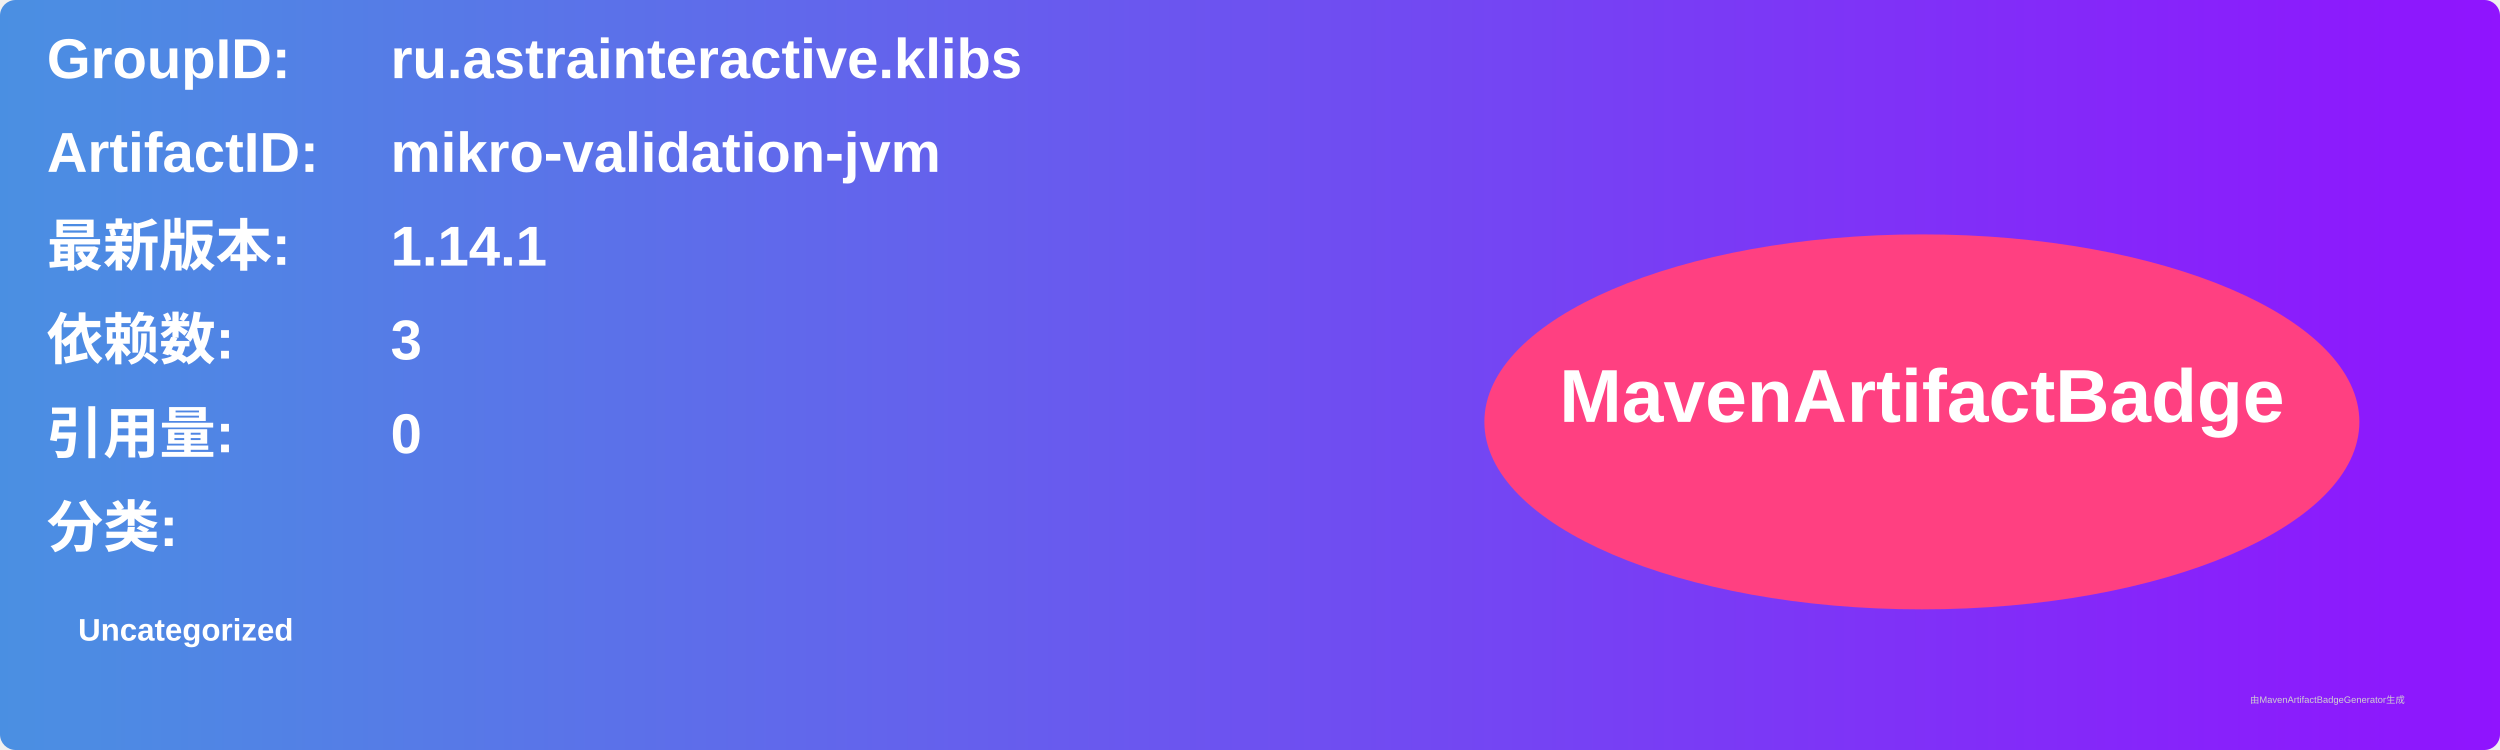
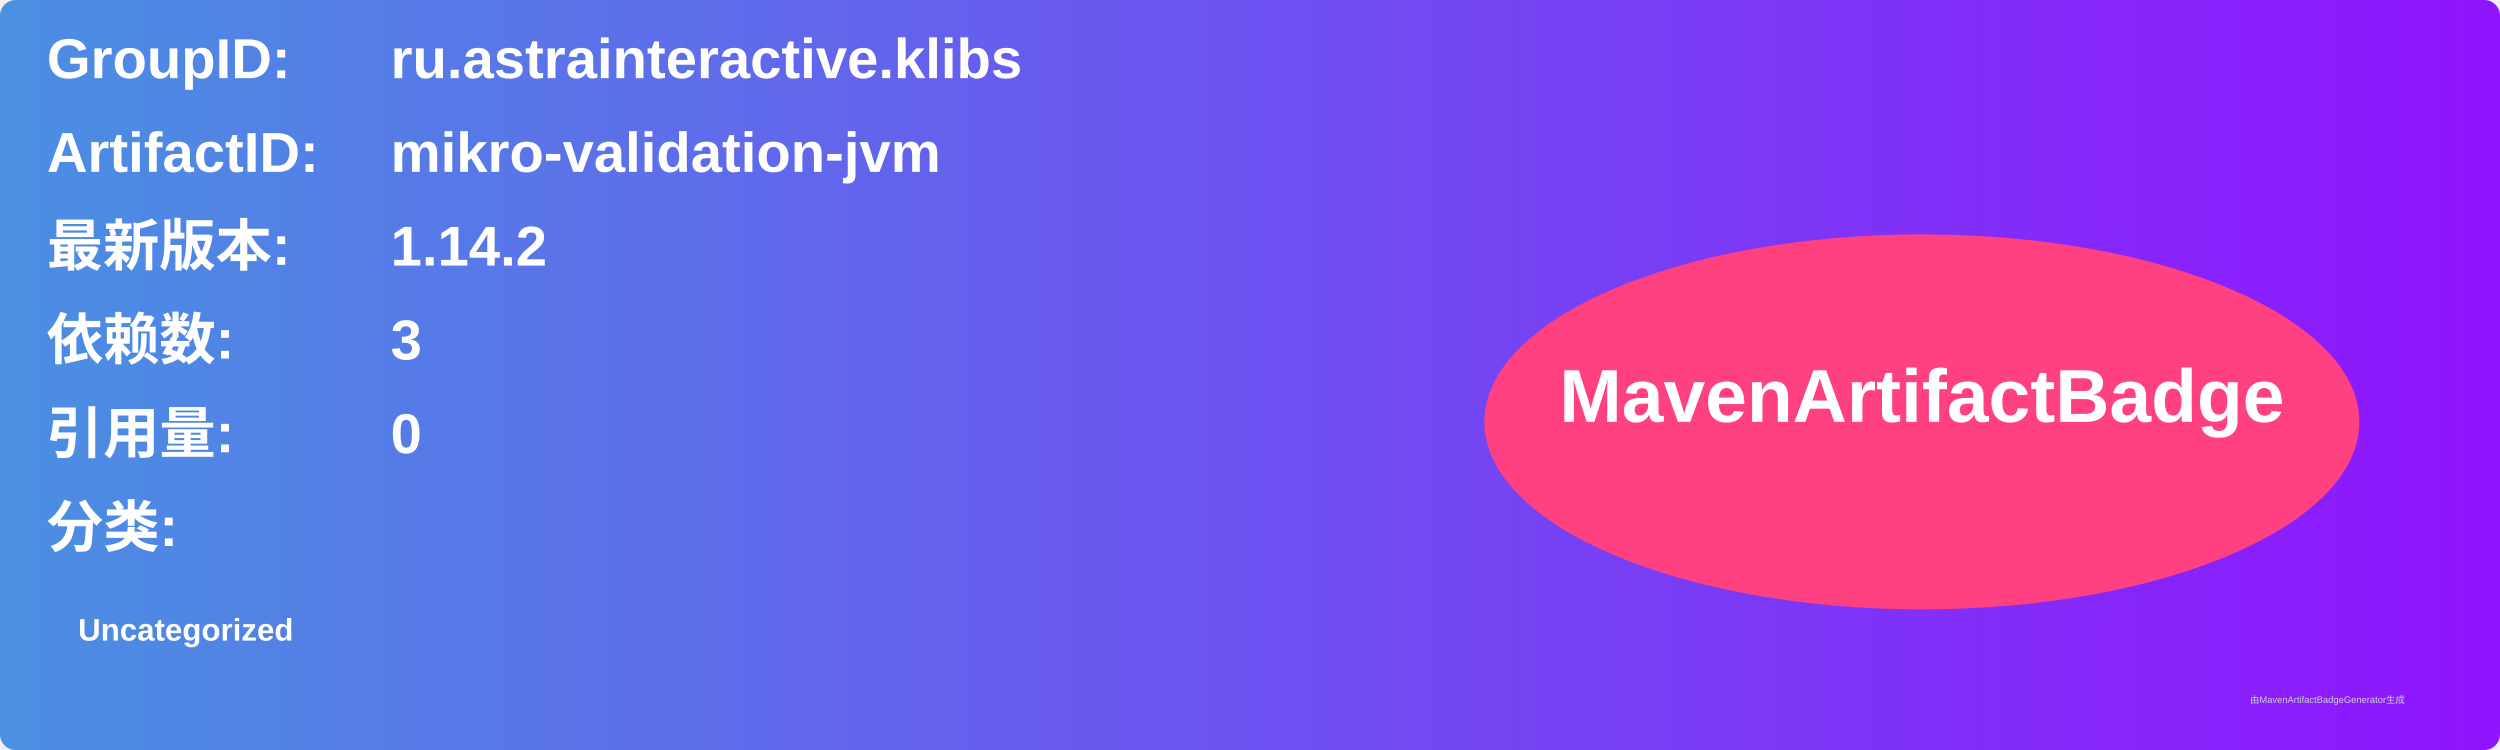
<svg xmlns="http://www.w3.org/2000/svg" width="800" height="240" viewBox="0 0 800 240">
  <linearGradient id="grad" x1="0%" y1="0%" x2="100%" y2="0%">
    <stop offset="0%" stop-color="#4a90e2" />
    <stop offset="100%" stop-color="#9013fe" />
  </linearGradient>
  <rect width="100%" height="100%" rx="5" ry="5" fill="url(#grad)" />
  <g transform="translate(15, 15)">
    <text x="0" y="10" font-family="Arial" font-size="18" fill="white" font-weight="bold" width="260">GroupID:</text>
    <text x="110" y="10" font-family="Arial" font-size="18" fill="white" font-weight="bold" width="460">ru.astrainteractive.klibs</text>
    <text x="0" y="40" font-family="Arial" font-size="18" fill="white" font-weight="bold" width="260">ArtifactID:</text>
    <text x="110" y="40" font-family="Arial" font-size="18" fill="white" font-weight="bold" width="460">mikro-validation-jvm</text>
    <text x="0" y="70" font-family="Arial" font-size="18" fill="white" font-weight="bold">最新版本:</text>
    <text x="110" y="70" font-family="Arial" font-size="18" fill="white" font-weight="bold">
-       <tspan font-weight="bold">1.14.1</tspan>
+       <tspan font-weight="bold">1.14.2</tspan>
    </text>
    <text x="0" y="100" font-family="Arial" font-size="18" fill="white" font-weight="bold">依赖数: </text>
    <text x="110" y="100" font-family="Arial" font-size="18" fill="white">
      <tspan font-weight="bold">3</tspan>
    </text>
    <text x="0" y="130" font-family="Arial" font-size="18" fill="white" font-weight="bold">引用量: </text>
    <text x="110" y="130" font-family="Arial" font-size="18" fill="white">
      <tspan font-weight="bold">0</tspan>
    </text>
    <text x="0" y="160" font-family="Arial" font-size="18" fill="white" font-weight="bold">分类:</text>
    <text x="10" y="190" font-family="Arial" font-size="10" fill="white">
      <tspan font-weight="bold">Uncategorized</tspan>
    </text>
    <ellipse cx="600" cy="120" rx="140" ry="60" fill="#ff4081" />
    <text x="600" y="120" text-anchor="middle" font-family="Arial" font-size="24" fill="white" font-weight="bold">MavenArtifactBadge</text>
  </g>
  <text x="720" y="225" font-family="Arial" font-size="3" fill="#d0d0d0">由MavenArtifactBadgeGenerator生成</text>
</svg>
